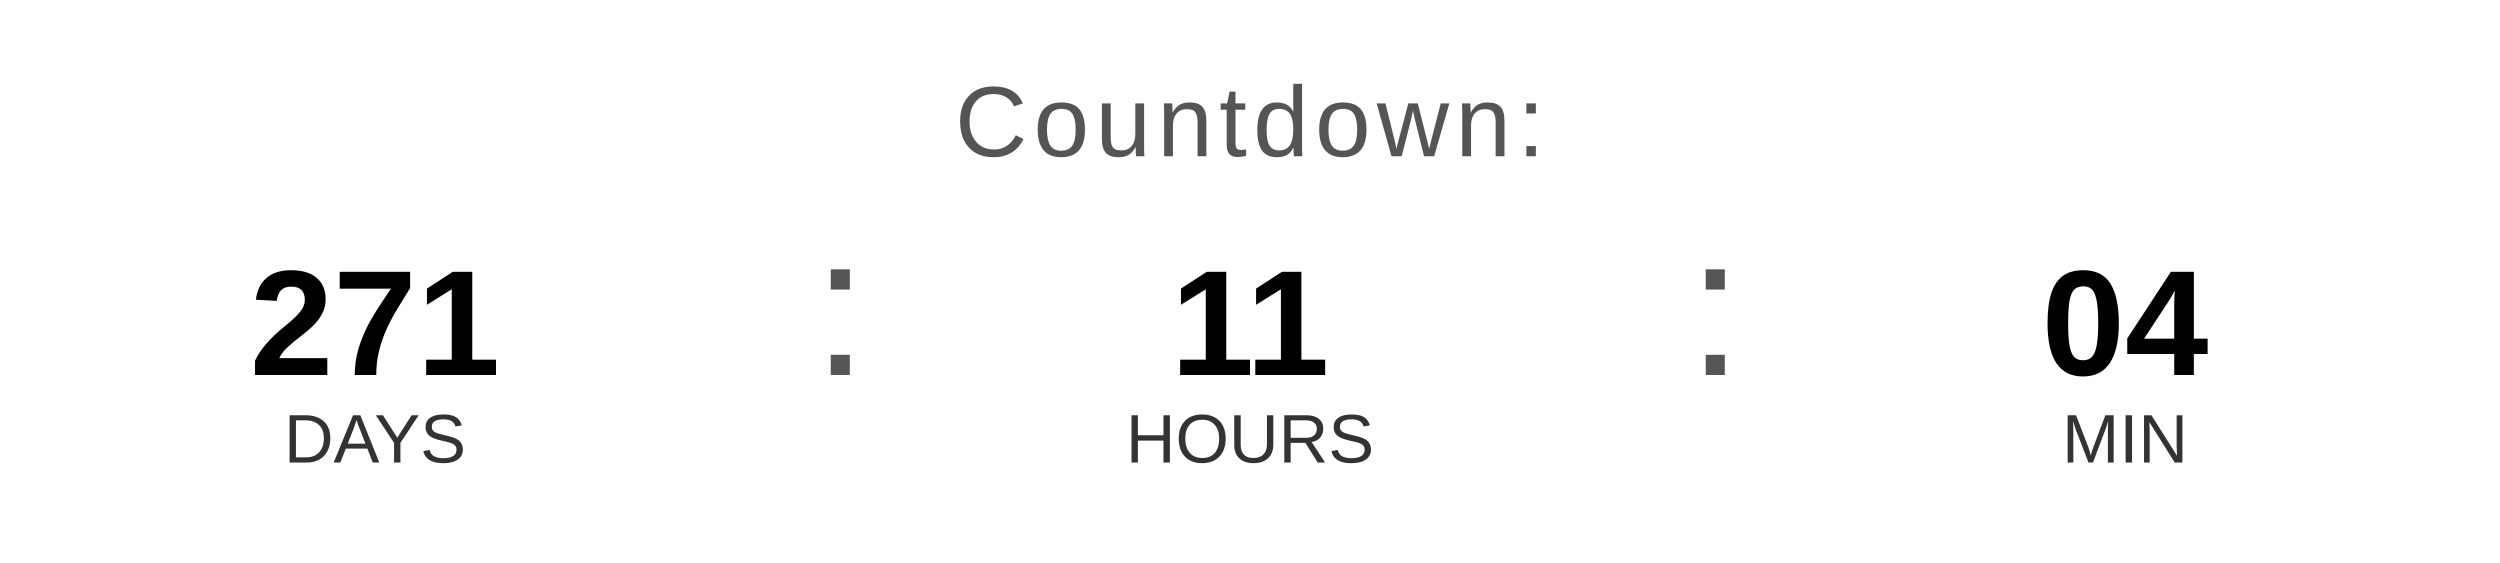
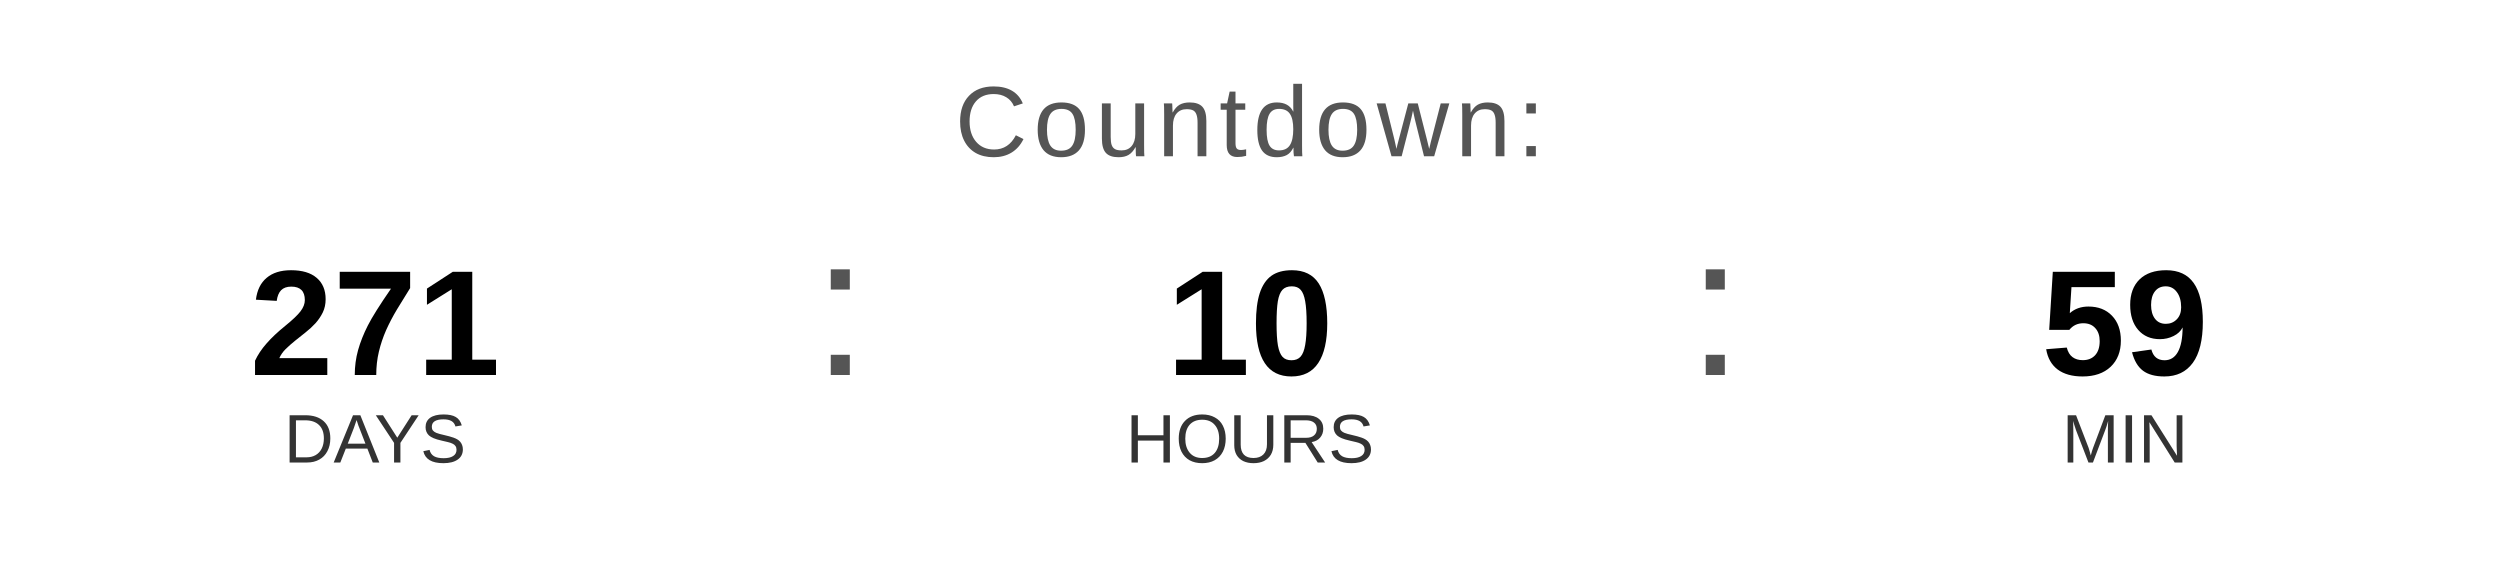
<svg xmlns="http://www.w3.org/2000/svg" width="400" height="90" viewBox="0 0 400 90">
  <text x="200" y="25" font-family="Arial, Helvetica, sans-serif" font-size="16" fill="#555555" text-anchor="middle" letter-spacing="1">
    Countdown:
  </text>
  <text x="60" y="60" font-family="Arial, Helvetica, sans-serif" font-size="24" font-weight="bold" fill="#000000" text-anchor="middle">271</text>
  <text x="60" y="74" font-family="Arial, Helvetica, sans-serif" font-size="11" fill="#333333" text-anchor="middle">DAYS</text>
  <text x="130" y="60" font-family="Arial, sans-serif" font-size="32" fill="#555555">:</text>
-   <text x="200" y="60" font-family="Arial, Helvetica, sans-serif" font-size="24" font-weight="bold" fill="#000000" text-anchor="middle">11</text>
+   <text x="200" y="60" font-family="Arial, Helvetica, sans-serif" font-size="24" font-weight="bold" fill="#000000" text-anchor="middle">10</text>
  <text x="200" y="74" font-family="Arial, Helvetica, sans-serif" font-size="11" fill="#333333" text-anchor="middle">HOURS</text>
  <text x="270" y="60" font-family="Arial, sans-serif" font-size="32" fill="#555555">:</text>
-   <text x="340" y="60" font-family="Arial, Helvetica, sans-serif" font-size="24" font-weight="bold" fill="#000000" text-anchor="middle">04</text>
+   <text x="340" y="60" font-family="Arial, Helvetica, sans-serif" font-size="24" font-weight="bold" fill="#000000" text-anchor="middle">59</text>
  <text x="340" y="74" font-family="Arial, Helvetica, sans-serif" font-size="11" fill="#333333" text-anchor="middle">MIN</text>
</svg>
